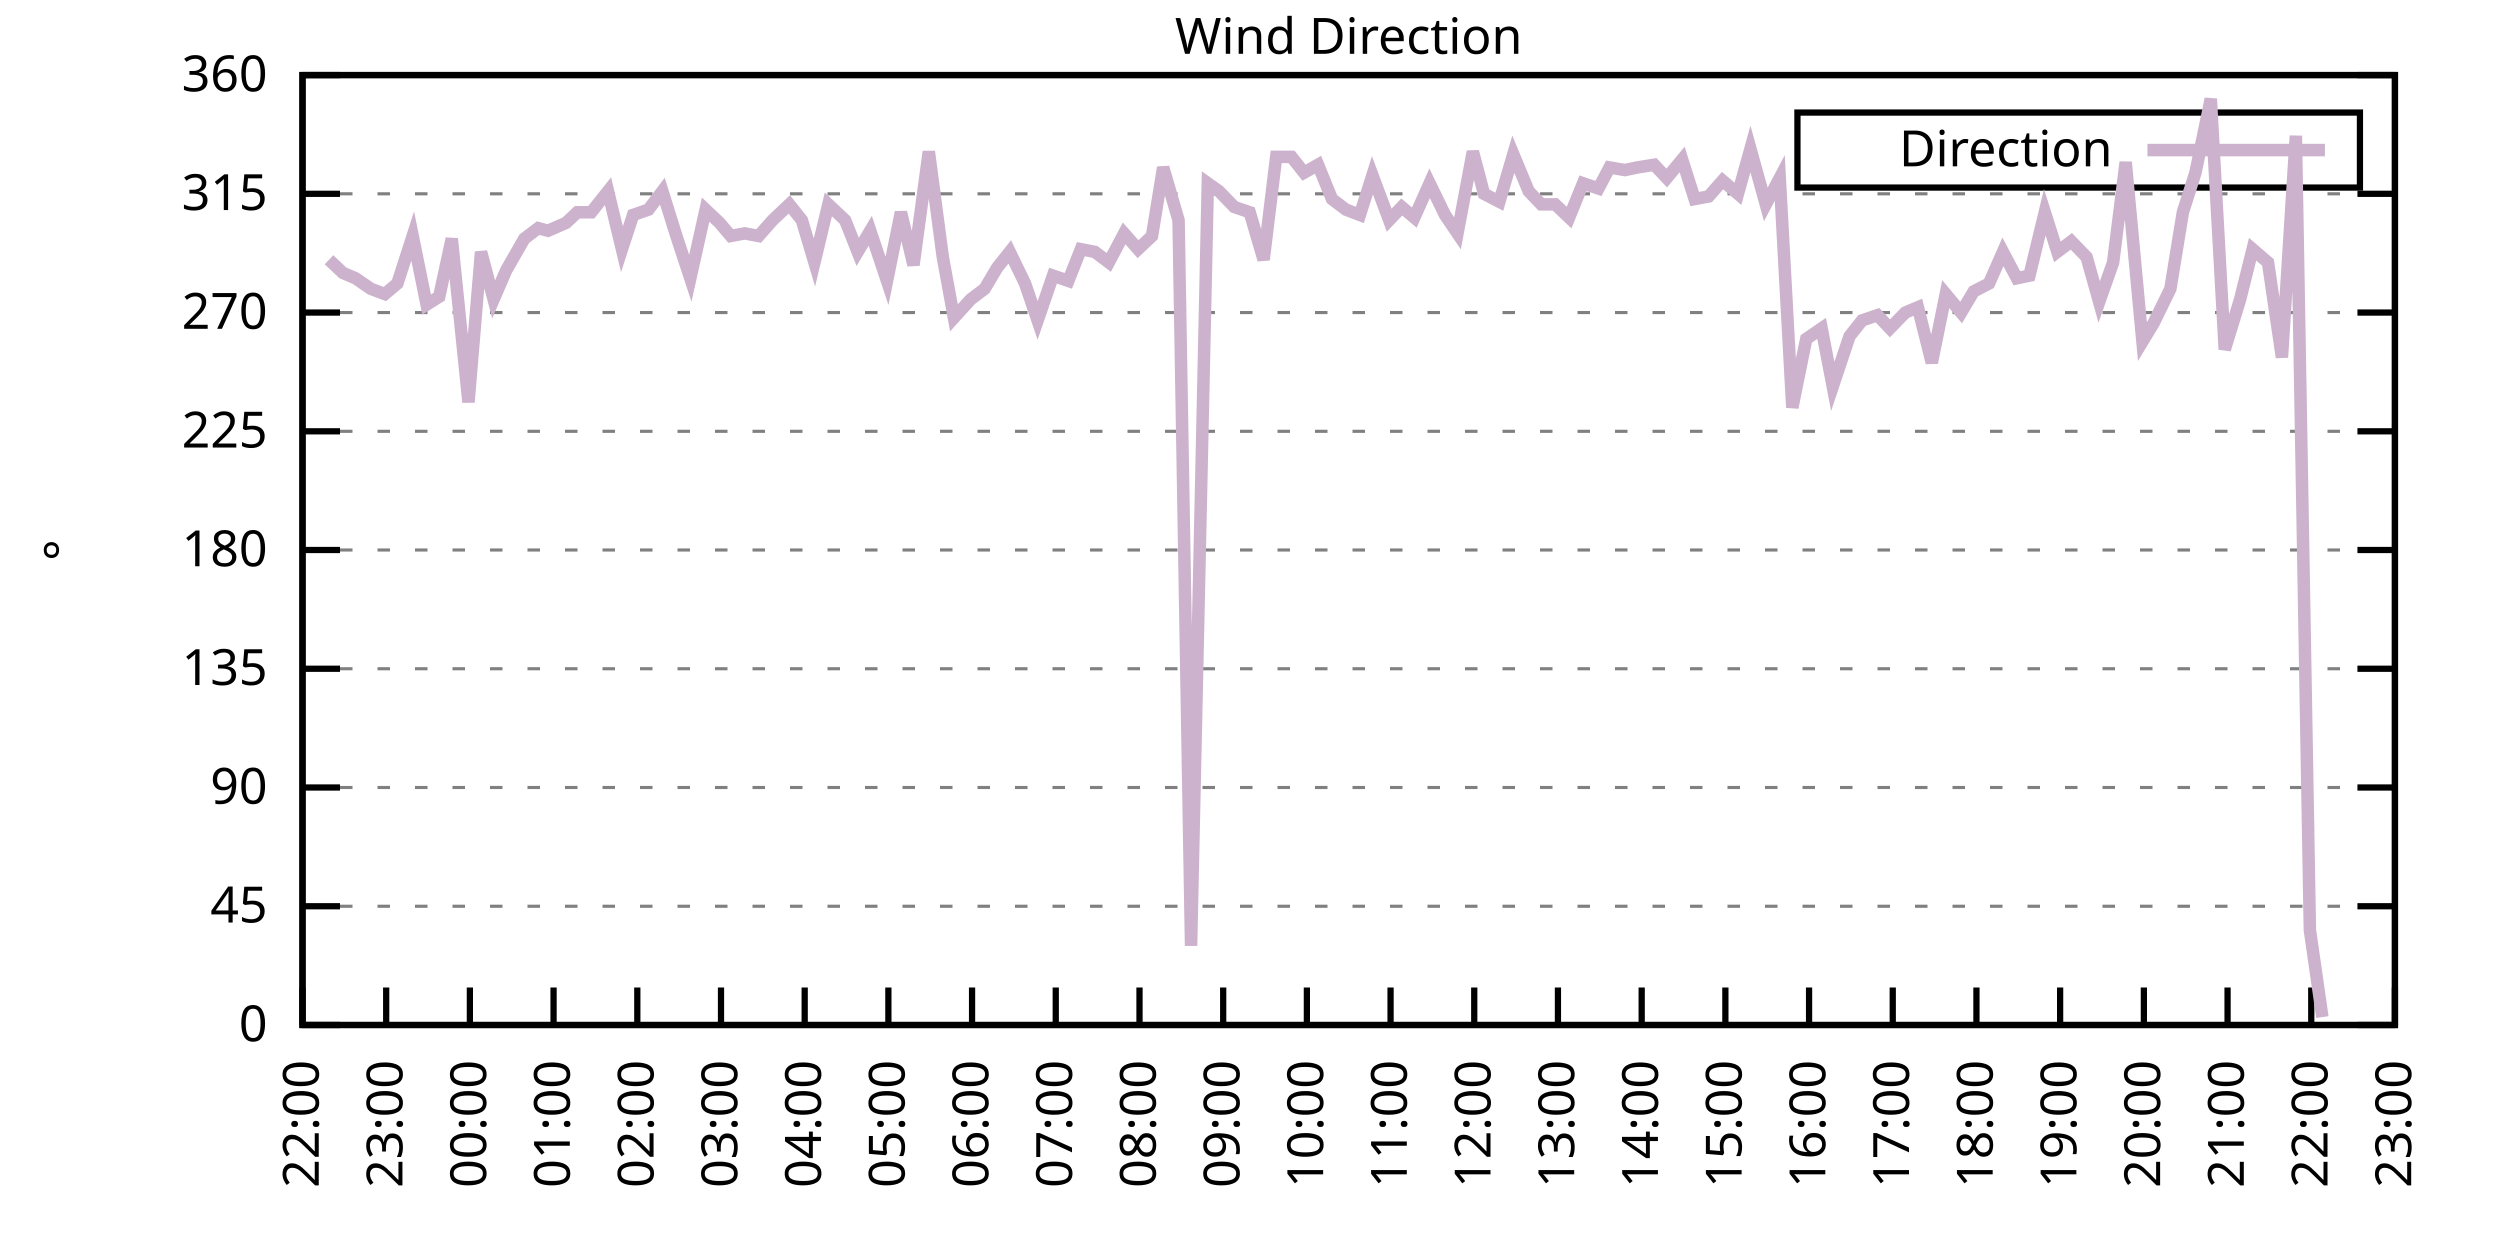
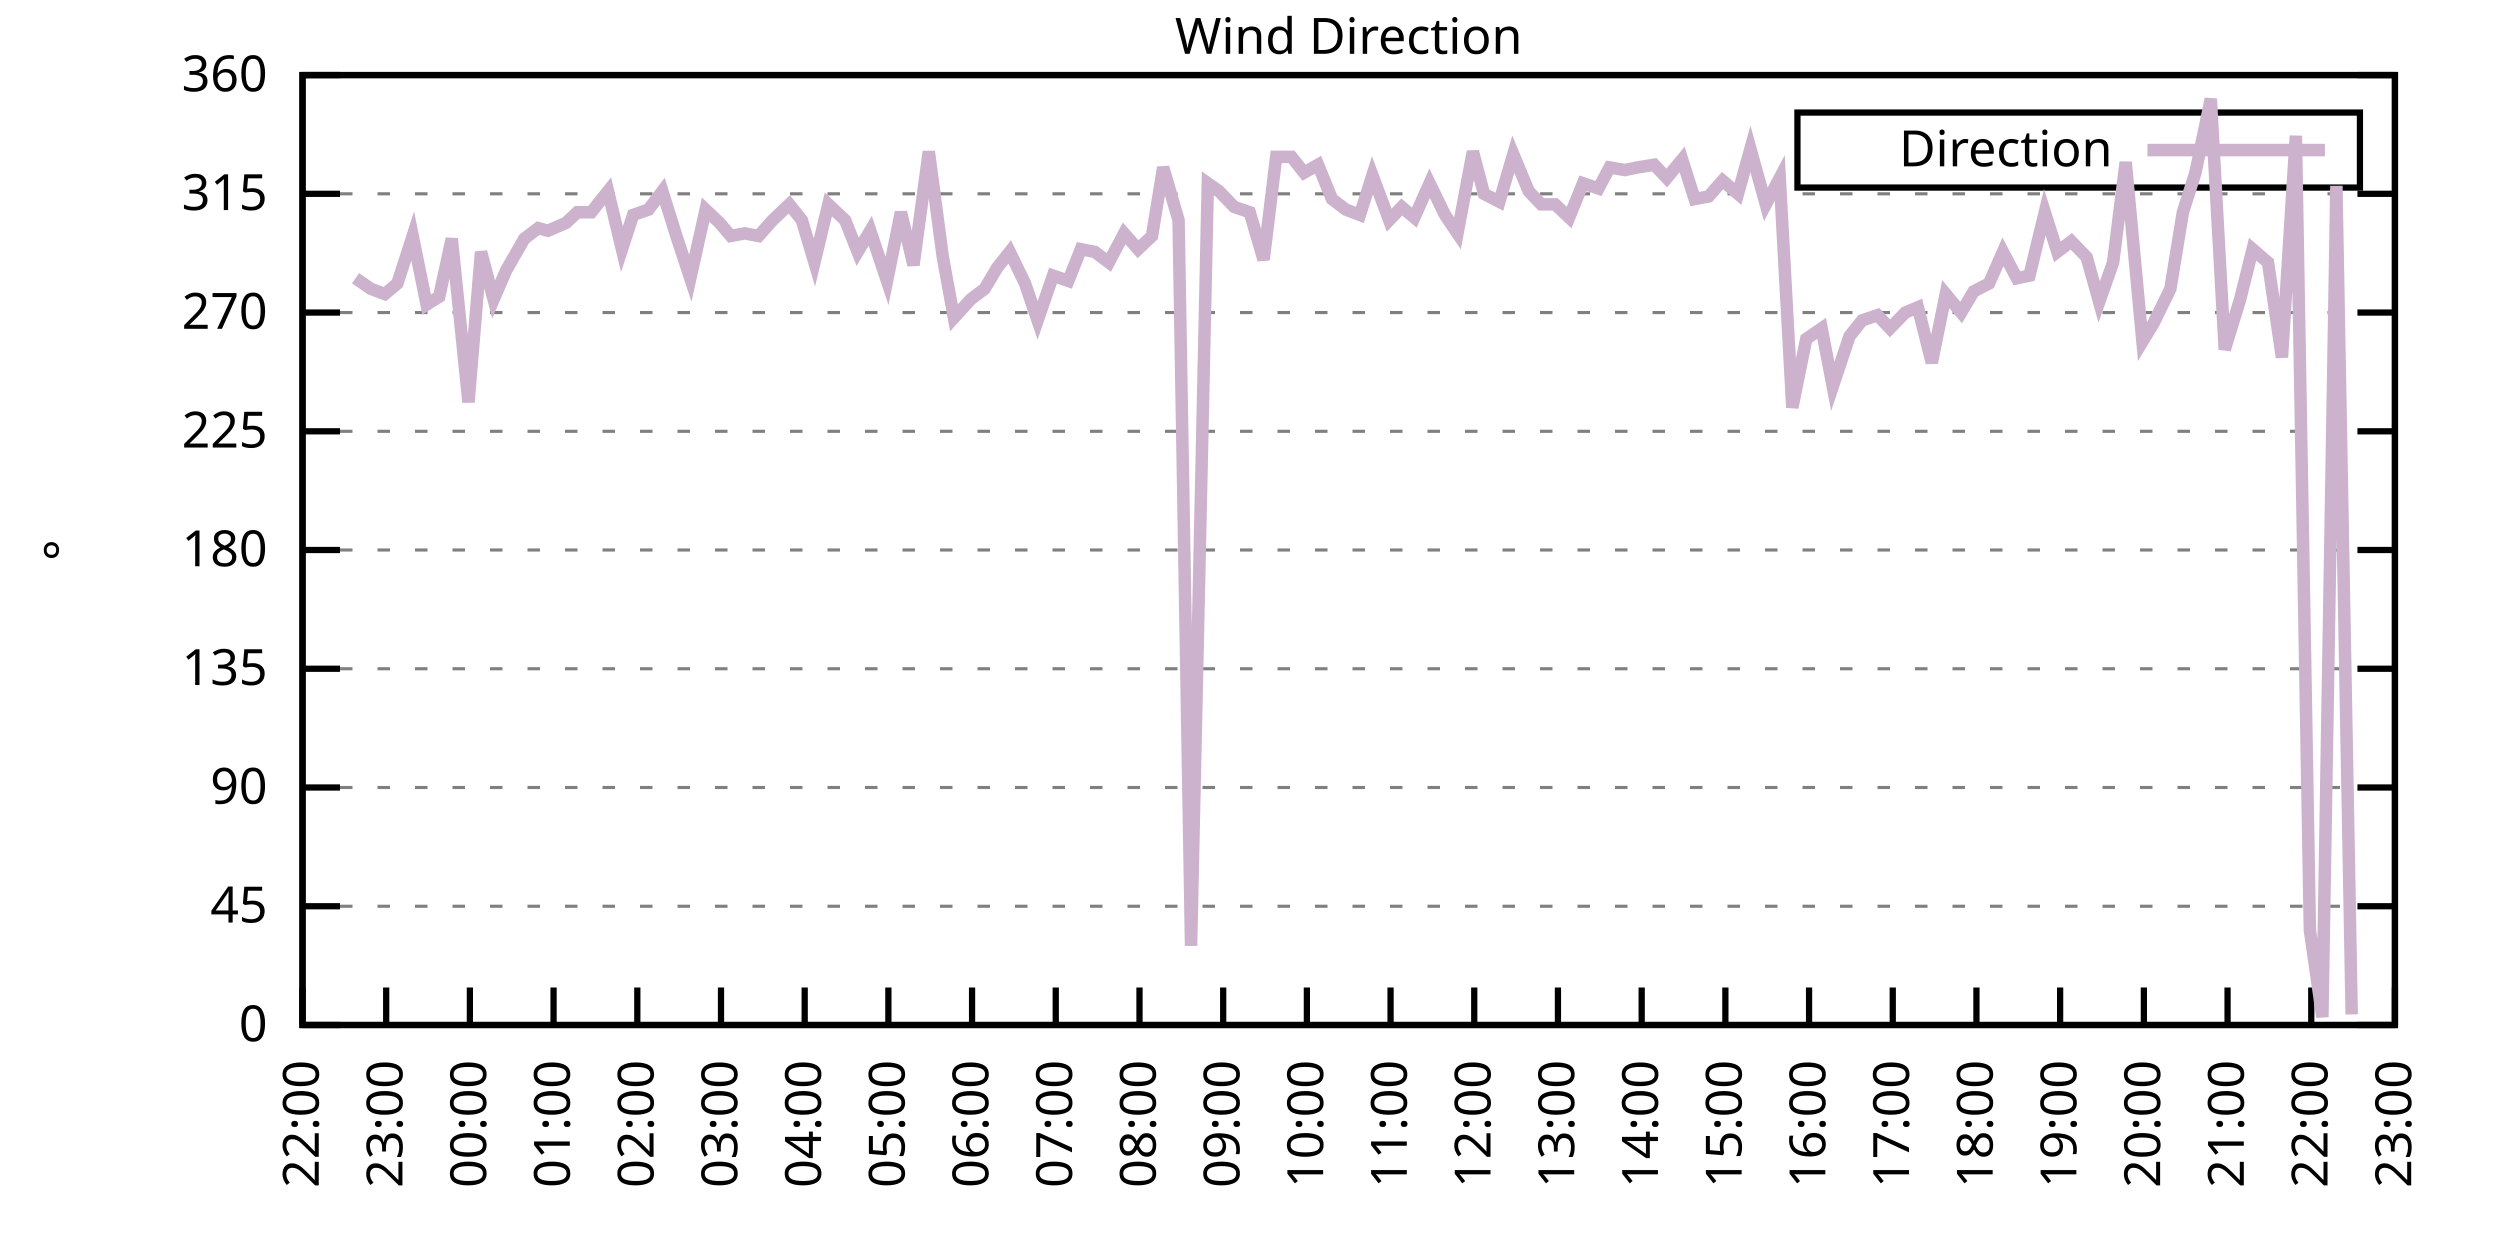
<svg xmlns="http://www.w3.org/2000/svg" xmlns:xlink="http://www.w3.org/1999/xlink" width="400" height="200" viewBox="0 0 400 200">
  <g id="gnuplot_canvas">
    <rect x="0" y="0" width="400" height="200" fill="none" />
    <defs>
      <circle id="gpDot" r="0.5" stroke-width="0.5" stroke="currentColor" />
      <path id="gpPt0" stroke-width="0.333" stroke="currentColor" d="M-1,0 h2 M0,-1 v2" />
      <path id="gpPt1" stroke-width="0.333" stroke="currentColor" d="M-1,-1 L1,1 M1,-1 L-1,1" />
      <path id="gpPt2" stroke-width="0.333" stroke="currentColor" d="M-1,0 L1,0 M0,-1 L0,1 M-1,-1 L1,1 M-1,1 L1,-1" />
      <rect id="gpPt3" stroke-width="0.333" stroke="currentColor" x="-1" y="-1" width="2" height="2" />
      <rect id="gpPt4" stroke-width="0.333" stroke="currentColor" fill="currentColor" x="-1" y="-1" width="2" height="2" />
      <circle id="gpPt5" stroke-width="0.333" stroke="currentColor" cx="0" cy="0" r="1" />
      <use xlink:href="#gpPt5" id="gpPt6" fill="currentColor" stroke="none" />
      <path id="gpPt7" stroke-width="0.333" stroke="currentColor" d="M0,-1.33 L-1.33,0.67 L1.33,0.67 z" />
      <use xlink:href="#gpPt7" id="gpPt8" fill="currentColor" stroke="none" />
      <use xlink:href="#gpPt7" id="gpPt9" stroke="currentColor" transform="rotate(180)" />
      <use xlink:href="#gpPt9" id="gpPt10" fill="currentColor" stroke="none" />
      <use xlink:href="#gpPt3" id="gpPt11" stroke="currentColor" transform="rotate(45)" />
      <use xlink:href="#gpPt11" id="gpPt12" fill="currentColor" stroke="none" />
      <path id="gpPt13" stroke-width="0.333" stroke="currentColor" d="M0,1.330 L1.265,0.411 L0.782,-1.067 L-0.782,-1.076 L-1.265,0.411 z" />
      <use xlink:href="#gpPt13" id="gpPt14" fill="currentColor" stroke="none" />
      <filter id="textbox" filterUnits="objectBoundingBox" x="0" y="0" height="1" width="1">
        <feFlood flood-color="white" flood-opacity="1" result="bgnd" />
        <feComposite in="SourceGraphic" in2="bgnd" operator="atop" />
      </filter>
      <filter id="greybox" filterUnits="objectBoundingBox" x="0" y="0" height="1" width="1">
        <feFlood flood-color="lightgrey" flood-opacity="1" result="grey" />
        <feComposite in="SourceGraphic" in2="grey" operator="atop" />
      </filter>
    </defs>
    <g fill="none" color="white" stroke="currentColor" stroke-width="1.00" stroke-linecap="butt" stroke-linejoin="miter">
</g>
    <g fill="none" color="black" stroke="currentColor" stroke-width="1.00" stroke-linecap="butt" stroke-linejoin="miter">
      <g stroke="none" shape-rendering="crispEdges">
        <polygon fill="rgb(255, 255, 255)" points="48.40,164.00 383.18,164.00 383.18,12.02 48.40,12.02 " />
      </g>
    </g>
    <g fill="none" color="black" stroke="currentColor" stroke-width="1.00" stroke-linecap="butt" stroke-linejoin="miter">
</g>
    <g fill="none" color="black" stroke="black" stroke-width="0.50" stroke-linecap="butt" stroke-linejoin="miter">
</g>
    <g fill="none" color="gray" stroke="currentColor" stroke-width="0.50" stroke-linecap="butt" stroke-linejoin="miter">
      <path stroke="gray" stroke-dasharray="2,4" class="gridline" d="M48.40,164.00 L383.19,164.00  " />
    </g>
    <g fill="none" color="gray" stroke="gray" stroke-width="1.00" stroke-linecap="butt" stroke-linejoin="miter">
</g>
    <g fill="none" color="black" stroke="currentColor" stroke-width="1.00" stroke-linecap="butt" stroke-linejoin="miter">
      <path stroke="black" d="M48.40,164.00 L54.40,164.00 M383.19,164.00 L377.19,164.00  " />
      <g transform="translate(42.80,166.60)" stroke="none" fill="black" font-family="Sans" font-size="8.00" text-anchor="end">
        <text>
          <tspan font-family="Sans"> 0</tspan>
        </text>
      </g>
    </g>
    <g fill="none" color="black" stroke="currentColor" stroke-width="1.00" stroke-linecap="butt" stroke-linejoin="miter">
</g>
    <g fill="none" color="black" stroke="black" stroke-width="0.50" stroke-linecap="butt" stroke-linejoin="miter">
</g>
    <g fill="none" color="gray" stroke="currentColor" stroke-width="0.50" stroke-linecap="butt" stroke-linejoin="miter">
      <path stroke="gray" stroke-dasharray="2,4" class="gridline" d="M48.40,145.00 L383.19,145.00  " />
    </g>
    <g fill="none" color="gray" stroke="gray" stroke-width="1.00" stroke-linecap="butt" stroke-linejoin="miter">
</g>
    <g fill="none" color="black" stroke="currentColor" stroke-width="1.00" stroke-linecap="butt" stroke-linejoin="miter">
      <path stroke="black" d="M48.40,145.00 L54.40,145.00 M383.19,145.00 L377.19,145.00  " />
      <g transform="translate(42.80,147.60)" stroke="none" fill="black" font-family="Sans" font-size="8.00" text-anchor="end">
        <text>
          <tspan font-family="Sans"> 45</tspan>
        </text>
      </g>
    </g>
    <g fill="none" color="black" stroke="currentColor" stroke-width="1.00" stroke-linecap="butt" stroke-linejoin="miter">
</g>
    <g fill="none" color="black" stroke="black" stroke-width="0.50" stroke-linecap="butt" stroke-linejoin="miter">
</g>
    <g fill="none" color="gray" stroke="currentColor" stroke-width="0.50" stroke-linecap="butt" stroke-linejoin="miter">
      <path stroke="gray" stroke-dasharray="2,4" class="gridline" d="M48.40,126.00 L383.19,126.00  " />
    </g>
    <g fill="none" color="gray" stroke="gray" stroke-width="1.00" stroke-linecap="butt" stroke-linejoin="miter">
</g>
    <g fill="none" color="black" stroke="currentColor" stroke-width="1.00" stroke-linecap="butt" stroke-linejoin="miter">
      <path stroke="black" d="M48.40,126.00 L54.40,126.00 M383.19,126.00 L377.19,126.00  " />
      <g transform="translate(42.80,128.60)" stroke="none" fill="black" font-family="Sans" font-size="8.00" text-anchor="end">
        <text>
          <tspan font-family="Sans"> 90</tspan>
        </text>
      </g>
    </g>
    <g fill="none" color="black" stroke="currentColor" stroke-width="1.00" stroke-linecap="butt" stroke-linejoin="miter">
</g>
    <g fill="none" color="black" stroke="black" stroke-width="0.50" stroke-linecap="butt" stroke-linejoin="miter">
</g>
    <g fill="none" color="gray" stroke="currentColor" stroke-width="0.50" stroke-linecap="butt" stroke-linejoin="miter">
      <path stroke="gray" stroke-dasharray="2,4" class="gridline" d="M48.40,107.00 L383.19,107.00  " />
    </g>
    <g fill="none" color="gray" stroke="gray" stroke-width="1.00" stroke-linecap="butt" stroke-linejoin="miter">
</g>
    <g fill="none" color="black" stroke="currentColor" stroke-width="1.00" stroke-linecap="butt" stroke-linejoin="miter">
      <path stroke="black" d="M48.40,107.00 L54.40,107.00 M383.19,107.00 L377.19,107.00  " />
      <g transform="translate(42.80,109.60)" stroke="none" fill="black" font-family="Sans" font-size="8.00" text-anchor="end">
        <text>
          <tspan font-family="Sans"> 135</tspan>
        </text>
      </g>
    </g>
    <g fill="none" color="black" stroke="currentColor" stroke-width="1.00" stroke-linecap="butt" stroke-linejoin="miter">
</g>
    <g fill="none" color="black" stroke="black" stroke-width="0.50" stroke-linecap="butt" stroke-linejoin="miter">
</g>
    <g fill="none" color="gray" stroke="currentColor" stroke-width="0.50" stroke-linecap="butt" stroke-linejoin="miter">
      <path stroke="gray" stroke-dasharray="2,4" class="gridline" d="M48.40,88.00 L383.19,88.00  " />
    </g>
    <g fill="none" color="gray" stroke="gray" stroke-width="1.00" stroke-linecap="butt" stroke-linejoin="miter">
</g>
    <g fill="none" color="black" stroke="currentColor" stroke-width="1.00" stroke-linecap="butt" stroke-linejoin="miter">
      <path stroke="black" d="M48.40,88.00 L54.40,88.00 M383.19,88.00 L377.19,88.00  " />
      <g transform="translate(42.80,90.60)" stroke="none" fill="black" font-family="Sans" font-size="8.00" text-anchor="end">
        <text>
          <tspan font-family="Sans"> 180</tspan>
        </text>
      </g>
    </g>
    <g fill="none" color="black" stroke="currentColor" stroke-width="1.00" stroke-linecap="butt" stroke-linejoin="miter">
</g>
    <g fill="none" color="black" stroke="black" stroke-width="0.50" stroke-linecap="butt" stroke-linejoin="miter">
</g>
    <g fill="none" color="gray" stroke="currentColor" stroke-width="0.50" stroke-linecap="butt" stroke-linejoin="miter">
      <path stroke="gray" stroke-dasharray="2,4" class="gridline" d="M48.40,69.01 L383.19,69.01  " />
    </g>
    <g fill="none" color="gray" stroke="gray" stroke-width="1.00" stroke-linecap="butt" stroke-linejoin="miter">
</g>
    <g fill="none" color="black" stroke="currentColor" stroke-width="1.00" stroke-linecap="butt" stroke-linejoin="miter">
      <path stroke="black" d="M48.40,69.01 L54.40,69.01 M383.19,69.01 L377.19,69.01  " />
      <g transform="translate(42.80,71.61)" stroke="none" fill="black" font-family="Sans" font-size="8.00" text-anchor="end">
        <text>
          <tspan font-family="Sans"> 225</tspan>
        </text>
      </g>
    </g>
    <g fill="none" color="black" stroke="currentColor" stroke-width="1.00" stroke-linecap="butt" stroke-linejoin="miter">
</g>
    <g fill="none" color="black" stroke="black" stroke-width="0.50" stroke-linecap="butt" stroke-linejoin="miter">
</g>
    <g fill="none" color="gray" stroke="currentColor" stroke-width="0.50" stroke-linecap="butt" stroke-linejoin="miter">
      <path stroke="gray" stroke-dasharray="2,4" class="gridline" d="M48.40,50.01 L383.19,50.01  " />
    </g>
    <g fill="none" color="gray" stroke="gray" stroke-width="1.00" stroke-linecap="butt" stroke-linejoin="miter">
</g>
    <g fill="none" color="black" stroke="currentColor" stroke-width="1.00" stroke-linecap="butt" stroke-linejoin="miter">
      <path stroke="black" d="M48.40,50.01 L54.40,50.01 M383.19,50.01 L377.19,50.01  " />
      <g transform="translate(42.80,52.61)" stroke="none" fill="black" font-family="Sans" font-size="8.00" text-anchor="end">
        <text>
          <tspan font-family="Sans"> 270</tspan>
        </text>
      </g>
    </g>
    <g fill="none" color="black" stroke="currentColor" stroke-width="1.00" stroke-linecap="butt" stroke-linejoin="miter">
</g>
    <g fill="none" color="black" stroke="black" stroke-width="0.50" stroke-linecap="butt" stroke-linejoin="miter">
</g>
    <g fill="none" color="gray" stroke="currentColor" stroke-width="0.50" stroke-linecap="butt" stroke-linejoin="miter">
      <path stroke="gray" stroke-dasharray="2,4" class="gridline" d="M48.40,31.01 L383.19,31.01  " />
    </g>
    <g fill="none" color="gray" stroke="gray" stroke-width="1.00" stroke-linecap="butt" stroke-linejoin="miter">
</g>
    <g fill="none" color="black" stroke="currentColor" stroke-width="1.00" stroke-linecap="butt" stroke-linejoin="miter">
      <path stroke="black" d="M48.40,31.01 L54.40,31.01 M383.19,31.01 L377.19,31.01  " />
      <g transform="translate(42.80,33.61)" stroke="none" fill="black" font-family="Sans" font-size="8.00" text-anchor="end">
        <text>
          <tspan font-family="Sans"> 315</tspan>
        </text>
      </g>
    </g>
    <g fill="none" color="black" stroke="currentColor" stroke-width="1.00" stroke-linecap="butt" stroke-linejoin="miter">
</g>
    <g fill="none" color="black" stroke="black" stroke-width="0.50" stroke-linecap="butt" stroke-linejoin="miter">
</g>
    <g fill="none" color="gray" stroke="currentColor" stroke-width="0.50" stroke-linecap="butt" stroke-linejoin="miter">
      <path stroke="gray" stroke-dasharray="2,4" class="gridline" d="M48.40,12.01 L383.19,12.01  " />
    </g>
    <g fill="none" color="gray" stroke="gray" stroke-width="1.00" stroke-linecap="butt" stroke-linejoin="miter">
</g>
    <g fill="none" color="black" stroke="currentColor" stroke-width="1.00" stroke-linecap="butt" stroke-linejoin="miter">
      <path stroke="black" d="M48.40,12.01 L54.40,12.01 M383.19,12.01 L377.19,12.01  " />
      <g transform="translate(42.80,14.61)" stroke="none" fill="black" font-family="Sans" font-size="8.00" text-anchor="end">
        <text>
          <tspan font-family="Sans"> 360</tspan>
        </text>
      </g>
    </g>
    <g fill="none" color="black" stroke="currentColor" stroke-width="1.00" stroke-linecap="butt" stroke-linejoin="miter">
      <path stroke="black" d="M48.40,164.00 L48.40,158.00  " />
      <g transform="translate(51.00,169.60) rotate(270.00)" stroke="none" fill="black" font-family="Sans" font-size="8.00" text-anchor="end">
        <text>
          <tspan font-family="Sans">22:00</tspan>
        </text>
      </g>
    </g>
    <g fill="none" color="black" stroke="currentColor" stroke-width="1.00" stroke-linecap="butt" stroke-linejoin="miter">
      <path stroke="black" d="M61.79,164.00 L61.79,158.00  " />
      <g transform="translate(64.39,169.60) rotate(270.00)" stroke="none" fill="black" font-family="Sans" font-size="8.00" text-anchor="end">
        <text>
          <tspan font-family="Sans">23:00</tspan>
        </text>
      </g>
    </g>
    <g fill="none" color="black" stroke="currentColor" stroke-width="1.00" stroke-linecap="butt" stroke-linejoin="miter">
      <path stroke="black" d="M75.18,164.00 L75.18,158.00  " />
      <g transform="translate(77.78,169.60) rotate(270.00)" stroke="none" fill="black" font-family="Sans" font-size="8.00" text-anchor="end">
        <text>
          <tspan font-family="Sans">00:00</tspan>
        </text>
      </g>
    </g>
    <g fill="none" color="black" stroke="currentColor" stroke-width="1.00" stroke-linecap="butt" stroke-linejoin="miter">
      <path stroke="black" d="M88.57,164.00 L88.57,158.00  " />
      <g transform="translate(91.17,169.60) rotate(270.00)" stroke="none" fill="black" font-family="Sans" font-size="8.00" text-anchor="end">
        <text>
          <tspan font-family="Sans">01:00</tspan>
        </text>
      </g>
    </g>
    <g fill="none" color="black" stroke="currentColor" stroke-width="1.00" stroke-linecap="butt" stroke-linejoin="miter">
      <path stroke="black" d="M101.97,164.00 L101.97,158.00  " />
      <g transform="translate(104.57,169.60) rotate(270.00)" stroke="none" fill="black" font-family="Sans" font-size="8.00" text-anchor="end">
        <text>
          <tspan font-family="Sans">02:00</tspan>
        </text>
      </g>
    </g>
    <g fill="none" color="black" stroke="currentColor" stroke-width="1.00" stroke-linecap="butt" stroke-linejoin="miter">
      <path stroke="black" d="M115.36,164.00 L115.36,158.00  " />
      <g transform="translate(117.96,169.60) rotate(270.00)" stroke="none" fill="black" font-family="Sans" font-size="8.00" text-anchor="end">
        <text>
          <tspan font-family="Sans">03:00</tspan>
        </text>
      </g>
    </g>
    <g fill="none" color="black" stroke="currentColor" stroke-width="1.00" stroke-linecap="butt" stroke-linejoin="miter">
      <path stroke="black" d="M128.75,164.00 L128.75,158.00  " />
      <g transform="translate(131.35,169.60) rotate(270.00)" stroke="none" fill="black" font-family="Sans" font-size="8.00" text-anchor="end">
        <text>
          <tspan font-family="Sans">04:00</tspan>
        </text>
      </g>
    </g>
    <g fill="none" color="black" stroke="currentColor" stroke-width="1.00" stroke-linecap="butt" stroke-linejoin="miter">
      <path stroke="black" d="M142.14,164.00 L142.14,158.00  " />
      <g transform="translate(144.74,169.60) rotate(270.00)" stroke="none" fill="black" font-family="Sans" font-size="8.00" text-anchor="end">
        <text>
          <tspan font-family="Sans">05:00</tspan>
        </text>
      </g>
    </g>
    <g fill="none" color="black" stroke="currentColor" stroke-width="1.00" stroke-linecap="butt" stroke-linejoin="miter">
      <path stroke="black" d="M155.53,164.00 L155.53,158.00  " />
      <g transform="translate(158.13,169.60) rotate(270.00)" stroke="none" fill="black" font-family="Sans" font-size="8.00" text-anchor="end">
        <text>
          <tspan font-family="Sans">06:00</tspan>
        </text>
      </g>
    </g>
    <g fill="none" color="black" stroke="currentColor" stroke-width="1.00" stroke-linecap="butt" stroke-linejoin="miter">
      <path stroke="black" d="M168.92,164.00 L168.92,158.00  " />
      <g transform="translate(171.52,169.60) rotate(270.00)" stroke="none" fill="black" font-family="Sans" font-size="8.00" text-anchor="end">
        <text>
          <tspan font-family="Sans">07:00</tspan>
        </text>
      </g>
    </g>
    <g fill="none" color="black" stroke="currentColor" stroke-width="1.00" stroke-linecap="butt" stroke-linejoin="miter">
      <path stroke="black" d="M182.32,164.00 L182.32,158.00  " />
      <g transform="translate(184.92,169.60) rotate(270.00)" stroke="none" fill="black" font-family="Sans" font-size="8.00" text-anchor="end">
        <text>
          <tspan font-family="Sans">08:00</tspan>
        </text>
      </g>
    </g>
    <g fill="none" color="black" stroke="currentColor" stroke-width="1.00" stroke-linecap="butt" stroke-linejoin="miter">
      <path stroke="black" d="M195.71,164.00 L195.71,158.00  " />
      <g transform="translate(198.31,169.60) rotate(270.00)" stroke="none" fill="black" font-family="Sans" font-size="8.00" text-anchor="end">
        <text>
          <tspan font-family="Sans">09:00</tspan>
        </text>
      </g>
    </g>
    <g fill="none" color="black" stroke="currentColor" stroke-width="1.00" stroke-linecap="butt" stroke-linejoin="miter">
      <path stroke="black" d="M209.10,164.00 L209.10,158.00  " />
      <g transform="translate(211.70,169.60) rotate(270.00)" stroke="none" fill="black" font-family="Sans" font-size="8.00" text-anchor="end">
        <text>
          <tspan font-family="Sans">10:00</tspan>
        </text>
      </g>
    </g>
    <g fill="none" color="black" stroke="currentColor" stroke-width="1.00" stroke-linecap="butt" stroke-linejoin="miter">
      <path stroke="black" d="M222.49,164.00 L222.49,158.00  " />
      <g transform="translate(225.09,169.60) rotate(270.00)" stroke="none" fill="black" font-family="Sans" font-size="8.00" text-anchor="end">
        <text>
          <tspan font-family="Sans">11:00</tspan>
        </text>
      </g>
    </g>
    <g fill="none" color="black" stroke="currentColor" stroke-width="1.00" stroke-linecap="butt" stroke-linejoin="miter">
      <path stroke="black" d="M235.88,164.00 L235.88,158.00  " />
      <g transform="translate(238.48,169.60) rotate(270.00)" stroke="none" fill="black" font-family="Sans" font-size="8.00" text-anchor="end">
        <text>
          <tspan font-family="Sans">12:00</tspan>
        </text>
      </g>
    </g>
    <g fill="none" color="black" stroke="currentColor" stroke-width="1.00" stroke-linecap="butt" stroke-linejoin="miter">
      <path stroke="black" d="M249.27,164.00 L249.27,158.00  " />
      <g transform="translate(251.87,169.60) rotate(270.00)" stroke="none" fill="black" font-family="Sans" font-size="8.00" text-anchor="end">
        <text>
          <tspan font-family="Sans">13:00</tspan>
        </text>
      </g>
    </g>
    <g fill="none" color="black" stroke="currentColor" stroke-width="1.00" stroke-linecap="butt" stroke-linejoin="miter">
      <path stroke="black" d="M262.67,164.00 L262.67,158.00  " />
      <g transform="translate(265.27,169.60) rotate(270.00)" stroke="none" fill="black" font-family="Sans" font-size="8.00" text-anchor="end">
        <text>
          <tspan font-family="Sans">14:00</tspan>
        </text>
      </g>
    </g>
    <g fill="none" color="black" stroke="currentColor" stroke-width="1.00" stroke-linecap="butt" stroke-linejoin="miter">
      <path stroke="black" d="M276.06,164.00 L276.06,158.00  " />
      <g transform="translate(278.66,169.60) rotate(270.00)" stroke="none" fill="black" font-family="Sans" font-size="8.00" text-anchor="end">
        <text>
          <tspan font-family="Sans">15:00</tspan>
        </text>
      </g>
    </g>
    <g fill="none" color="black" stroke="currentColor" stroke-width="1.00" stroke-linecap="butt" stroke-linejoin="miter">
      <path stroke="black" d="M289.45,164.00 L289.45,158.00  " />
      <g transform="translate(292.05,169.60) rotate(270.00)" stroke="none" fill="black" font-family="Sans" font-size="8.00" text-anchor="end">
        <text>
          <tspan font-family="Sans">16:00</tspan>
        </text>
      </g>
    </g>
    <g fill="none" color="black" stroke="currentColor" stroke-width="1.00" stroke-linecap="butt" stroke-linejoin="miter">
      <path stroke="black" d="M302.84,164.00 L302.84,158.00  " />
      <g transform="translate(305.44,169.60) rotate(270.00)" stroke="none" fill="black" font-family="Sans" font-size="8.00" text-anchor="end">
        <text>
          <tspan font-family="Sans">17:00</tspan>
        </text>
      </g>
    </g>
    <g fill="none" color="black" stroke="currentColor" stroke-width="1.00" stroke-linecap="butt" stroke-linejoin="miter">
      <path stroke="black" d="M316.23,164.00 L316.23,158.00  " />
      <g transform="translate(318.83,169.60) rotate(270.00)" stroke="none" fill="black" font-family="Sans" font-size="8.00" text-anchor="end">
        <text>
          <tspan font-family="Sans">18:00</tspan>
        </text>
      </g>
    </g>
    <g fill="none" color="black" stroke="currentColor" stroke-width="1.00" stroke-linecap="butt" stroke-linejoin="miter">
      <path stroke="black" d="M329.62,164.00 L329.62,158.00  " />
      <g transform="translate(332.22,169.60) rotate(270.00)" stroke="none" fill="black" font-family="Sans" font-size="8.00" text-anchor="end">
        <text>
          <tspan font-family="Sans">19:00</tspan>
        </text>
      </g>
    </g>
    <g fill="none" color="black" stroke="currentColor" stroke-width="1.00" stroke-linecap="butt" stroke-linejoin="miter">
      <path stroke="black" d="M343.02,164.00 L343.02,158.00  " />
      <g transform="translate(345.62,169.60) rotate(270.00)" stroke="none" fill="black" font-family="Sans" font-size="8.00" text-anchor="end">
        <text>
          <tspan font-family="Sans">20:00</tspan>
        </text>
      </g>
    </g>
    <g fill="none" color="black" stroke="currentColor" stroke-width="1.00" stroke-linecap="butt" stroke-linejoin="miter">
      <path stroke="black" d="M356.41,164.00 L356.41,158.00  " />
      <g transform="translate(359.01,169.60) rotate(270.00)" stroke="none" fill="black" font-family="Sans" font-size="8.00" text-anchor="end">
        <text>
          <tspan font-family="Sans">21:00</tspan>
        </text>
      </g>
    </g>
    <g fill="none" color="black" stroke="currentColor" stroke-width="1.00" stroke-linecap="butt" stroke-linejoin="miter">
      <path stroke="black" d="M369.80,164.00 L369.80,158.00  " />
      <g transform="translate(372.40,169.60) rotate(270.00)" stroke="none" fill="black" font-family="Sans" font-size="8.00" text-anchor="end">
        <text>
          <tspan font-family="Sans">22:00</tspan>
        </text>
      </g>
    </g>
    <g fill="none" color="black" stroke="currentColor" stroke-width="1.00" stroke-linecap="butt" stroke-linejoin="miter">
      <path stroke="black" d="M383.19,164.00 L383.19,158.00  " />
      <g transform="translate(385.79,169.60) rotate(270.00)" stroke="none" fill="black" font-family="Sans" font-size="8.00" text-anchor="end">
        <text>
          <tspan font-family="Sans">23:00</tspan>
        </text>
      </g>
    </g>
    <g fill="none" color="black" stroke="currentColor" stroke-width="1.00" stroke-linecap="butt" stroke-linejoin="miter">
</g>
    <g fill="none" color="black" stroke="currentColor" stroke-width="1.00" stroke-linecap="butt" stroke-linejoin="miter">
      <path stroke="black" d="M48.40,12.01 L48.40,164.00 L383.19,164.00 L383.19,12.01 L48.40,12.01 Z  " />
    </g>
    <g fill="none" color="black" stroke="currentColor" stroke-width="1.00" stroke-linecap="butt" stroke-linejoin="miter">
</g>
    <g fill="none" color="black" stroke="currentColor" stroke-width="1.00" stroke-linecap="butt" stroke-linejoin="miter">
      <path stroke="black" d="M287.59,30.01 L287.59,18.01 L377.59,18.01 L377.59,30.01 L287.59,30.01 Z  " />
    </g>
    <g id="Wind_direction_plot_1">
      <g fill="none" color="white" stroke="black" stroke-width="2.00" stroke-linecap="butt" stroke-linejoin="miter">
</g>
      <g fill="none" color="black" stroke="currentColor" stroke-width="2.00" stroke-linecap="butt" stroke-linejoin="miter">
        <g transform="translate(337.99,26.61)" stroke="none" fill="black" font-family="Sans" font-size="8.00" text-anchor="end">
          <text>
            <tspan font-family="Sans">Direction</tspan>
          </text>
        </g>
      </g>
      <g fill="none" color="black" stroke="currentColor" stroke-width="2.00" stroke-linecap="butt" stroke-linejoin="miter">
-         <path stroke="rgb(204, 178, 204)" d="M343.59,24.01 L371.99,24.01 M52.64,41.56 L54.87,43.67 L56.88,44.52 L59.34,46.21 L61.57,47.05 L63.58,45.36   L66.03,37.76 L68.26,48.74 L70.27,47.47 L72.28,38.19 L74.96,64.36 L76.97,40.30 L78.98,47.90 L80.99,43.25   L83.89,38.19 L86.12,36.50 L87.68,36.92 L90.58,35.65 L92.37,33.96 L94.60,33.96 L97.28,30.59 L99.51,39.87   L101.30,34.39 L103.75,33.54 L105.98,30.59 L108.22,37.76 L110.45,44.52 L112.90,33.54 L115.13,35.65 L116.92,37.76   L119.15,37.34 L121.38,37.76 L123.62,35.23 L126.29,32.70 L128.30,35.23 L130.31,41.99 L132.54,32.70 L135.22,35.23   L137.23,40.30 L139.24,36.92 L141.92,44.94 L144.15,33.96 L146.16,42.41 L148.61,24.25 L150.85,41.14 L152.63,50.85   L155.31,47.90 L157.54,46.21 L159.55,42.83 L161.56,40.30 L164.01,45.36 L166.02,51.27 L168.48,44.10 L170.93,44.94   L172.94,39.87 L175.17,40.30 L177.41,41.99 L179.86,37.34 L182.09,39.87 L184.32,37.76 L186.11,26.79 L188.57,35.23   L190.57,151.33 L193.25,29.32 L195.04,30.59 L197.49,33.12 L199.95,33.96 L202.18,41.56 L204.19,25.10 L206.64,25.10   L208.65,27.63 L210.88,26.36 L213.12,31.85 L215.35,33.54 L217.58,34.39 L219.59,28.05 L222.27,35.23 L224.28,33.12   L226.29,34.81 L228.74,29.32 L231.20,34.39 L233.20,37.34 L235.66,24.25 L237.44,31.01 L239.90,32.28 L242.13,24.68   L244.59,30.59 L246.60,32.70 L248.83,32.70 L251.06,34.81 L253.29,29.32 L255.75,30.16 L257.53,26.79 L259.99,27.21   L262.00,26.79 L264.67,26.36 L266.68,28.48 L269.14,25.52 L271.15,31.85 L273.38,31.43 L275.61,28.90 L278.07,31.01   L280.07,23.83 L282.53,32.70 L284.76,28.48 L286.77,65.21 L289.00,54.23 L291.46,52.54 L293.24,61.83 L295.92,53.81   L297.93,51.27 L300.39,50.43 L302.39,52.54 L304.85,50.01 L306.86,49.16 L309.09,58.03 L311.32,47.05 L313.78,50.01   L315.79,46.63 L318.24,45.36 L320.47,40.30 L322.70,44.52 L324.71,44.10 L327.17,33.96 L329.18,40.30 L331.41,38.61   L333.86,41.14 L335.87,48.32 L338.10,41.99 L340.11,25.94 L342.79,54.65 L344.58,51.70 L347.26,46.21 L349.26,33.96   L351.27,27.63 L353.73,15.81 L355.96,55.92 L358.42,47.90 L360.42,39.87 L362.88,41.99 L365.11,57.18 L367.34,21.72   L369.58,148.80 L371.58,162.73  " />
+         <path stroke="rgb(204, 178, 204)" d="M343.59,24.01 L371.99,24.01 M56.88,44.52 L59.34,46.21 L61.57,47.05 L63.58,45.36 L66.03,37.76 L68.26,48.74   L70.27,47.47 L72.28,38.19 L74.96,64.36 L76.97,40.30 L78.98,47.90 L80.99,43.25 L83.89,38.19 L86.12,36.50   L87.68,36.92 L90.58,35.65 L92.37,33.96 L94.60,33.96 L97.28,30.59 L99.51,39.87 L101.30,34.39 L103.75,33.54   L105.98,30.59 L108.22,37.76 L110.45,44.52 L112.90,33.54 L115.13,35.65 L116.92,37.76 L119.15,37.34 L121.38,37.76   L123.62,35.23 L126.29,32.70 L128.30,35.23 L130.31,41.99 L132.54,32.70 L135.22,35.23 L137.23,40.30 L139.24,36.92   L141.92,44.94 L144.15,33.96 L146.16,42.41 L148.61,24.25 L150.85,41.14 L152.63,50.85 L155.31,47.90 L157.54,46.21   L159.55,42.83 L161.56,40.30 L164.01,45.36 L166.02,51.27 L168.48,44.10 L170.93,44.94 L172.94,39.87 L175.17,40.30   L177.41,41.99 L179.86,37.34 L182.09,39.87 L184.32,37.76 L186.11,26.79 L188.57,35.23 L190.57,151.33 L193.25,29.32   L195.04,30.59 L197.49,33.12 L199.95,33.96 L202.18,41.56 L204.19,25.10 L206.64,25.10 L208.65,27.63 L210.88,26.36   L213.12,31.85 L215.35,33.54 L217.58,34.39 L219.59,28.05 L222.27,35.23 L224.28,33.12 L226.29,34.81 L228.74,29.32   L231.20,34.39 L233.20,37.34 L235.66,24.25 L237.44,31.01 L239.90,32.28 L242.13,24.68 L244.59,30.59 L246.60,32.70   L248.83,32.70 L251.06,34.81 L253.29,29.32 L255.75,30.16 L257.53,26.79 L259.99,27.21 L262.00,26.79 L264.67,26.36   L266.68,28.48 L269.14,25.52 L271.15,31.85 L273.38,31.43 L275.61,28.90 L278.07,31.01 L280.07,23.83 L282.53,32.70   L284.76,28.48 L286.77,65.21 L289.00,54.23 L291.46,52.54 L293.24,61.83 L295.92,53.81 L297.93,51.27 L300.39,50.43   L302.39,52.54 L304.85,50.01 L306.86,49.16 L309.09,58.03 L311.32,47.05 L313.78,50.01 L315.79,46.63 L318.24,45.36   L320.47,40.30 L322.70,44.52 L324.71,44.10 L327.17,33.96 L329.18,40.30 L331.41,38.61 L333.86,41.14 L335.87,48.32   L338.10,41.99 L340.11,25.94 L342.79,54.65 L344.58,51.70 L347.26,46.21 L349.26,33.96 L351.27,27.63 L353.73,15.81   L355.96,55.92 L358.42,47.90 L360.42,39.87 L362.88,41.99 L365.11,57.18 L367.34,21.72 L369.58,148.80 L371.58,162.73   L373.82,29.74 L376.27,162.31  " />
      </g>
    </g>
    <g fill="none" color="black" stroke="currentColor" stroke-width="2.00" stroke-linecap="butt" stroke-linejoin="miter">
</g>
    <g fill="none" color="black" stroke="black" stroke-width="1.00" stroke-linecap="butt" stroke-linejoin="miter">
</g>
    <g fill="none" color="black" stroke="currentColor" stroke-width="1.00" stroke-linecap="butt" stroke-linejoin="miter">
      <path stroke="black" d="M48.40,12.01 L48.40,164.00 L383.19,164.00 L383.19,12.01 L48.40,12.01 Z  " />
      <g transform="translate(12.80,88.01) rotate(270.00)" stroke="none" fill="black" font-family="Sans" font-size="8.00" text-anchor="middle">
        <text>
          <tspan font-family="Sans">°</tspan>
        </text>
      </g>
    </g>
    <g fill="none" color="black" stroke="currentColor" stroke-width="1.00" stroke-linecap="butt" stroke-linejoin="miter">
</g>
    <g fill="none" color="black" stroke="currentColor" stroke-width="1.00" stroke-linecap="butt" stroke-linejoin="miter">
      <g transform="translate(215.79,8.61)" stroke="none" fill="black" font-family="Sans" font-size="8.00" text-anchor="middle">
        <text>
          <tspan font-family="Sans">Wind Direction</tspan>
        </text>
      </g>
    </g>
    <g fill="none" color="black" stroke="currentColor" stroke-width="1.00" stroke-linecap="butt" stroke-linejoin="miter">
</g>
  </g>
</svg>
